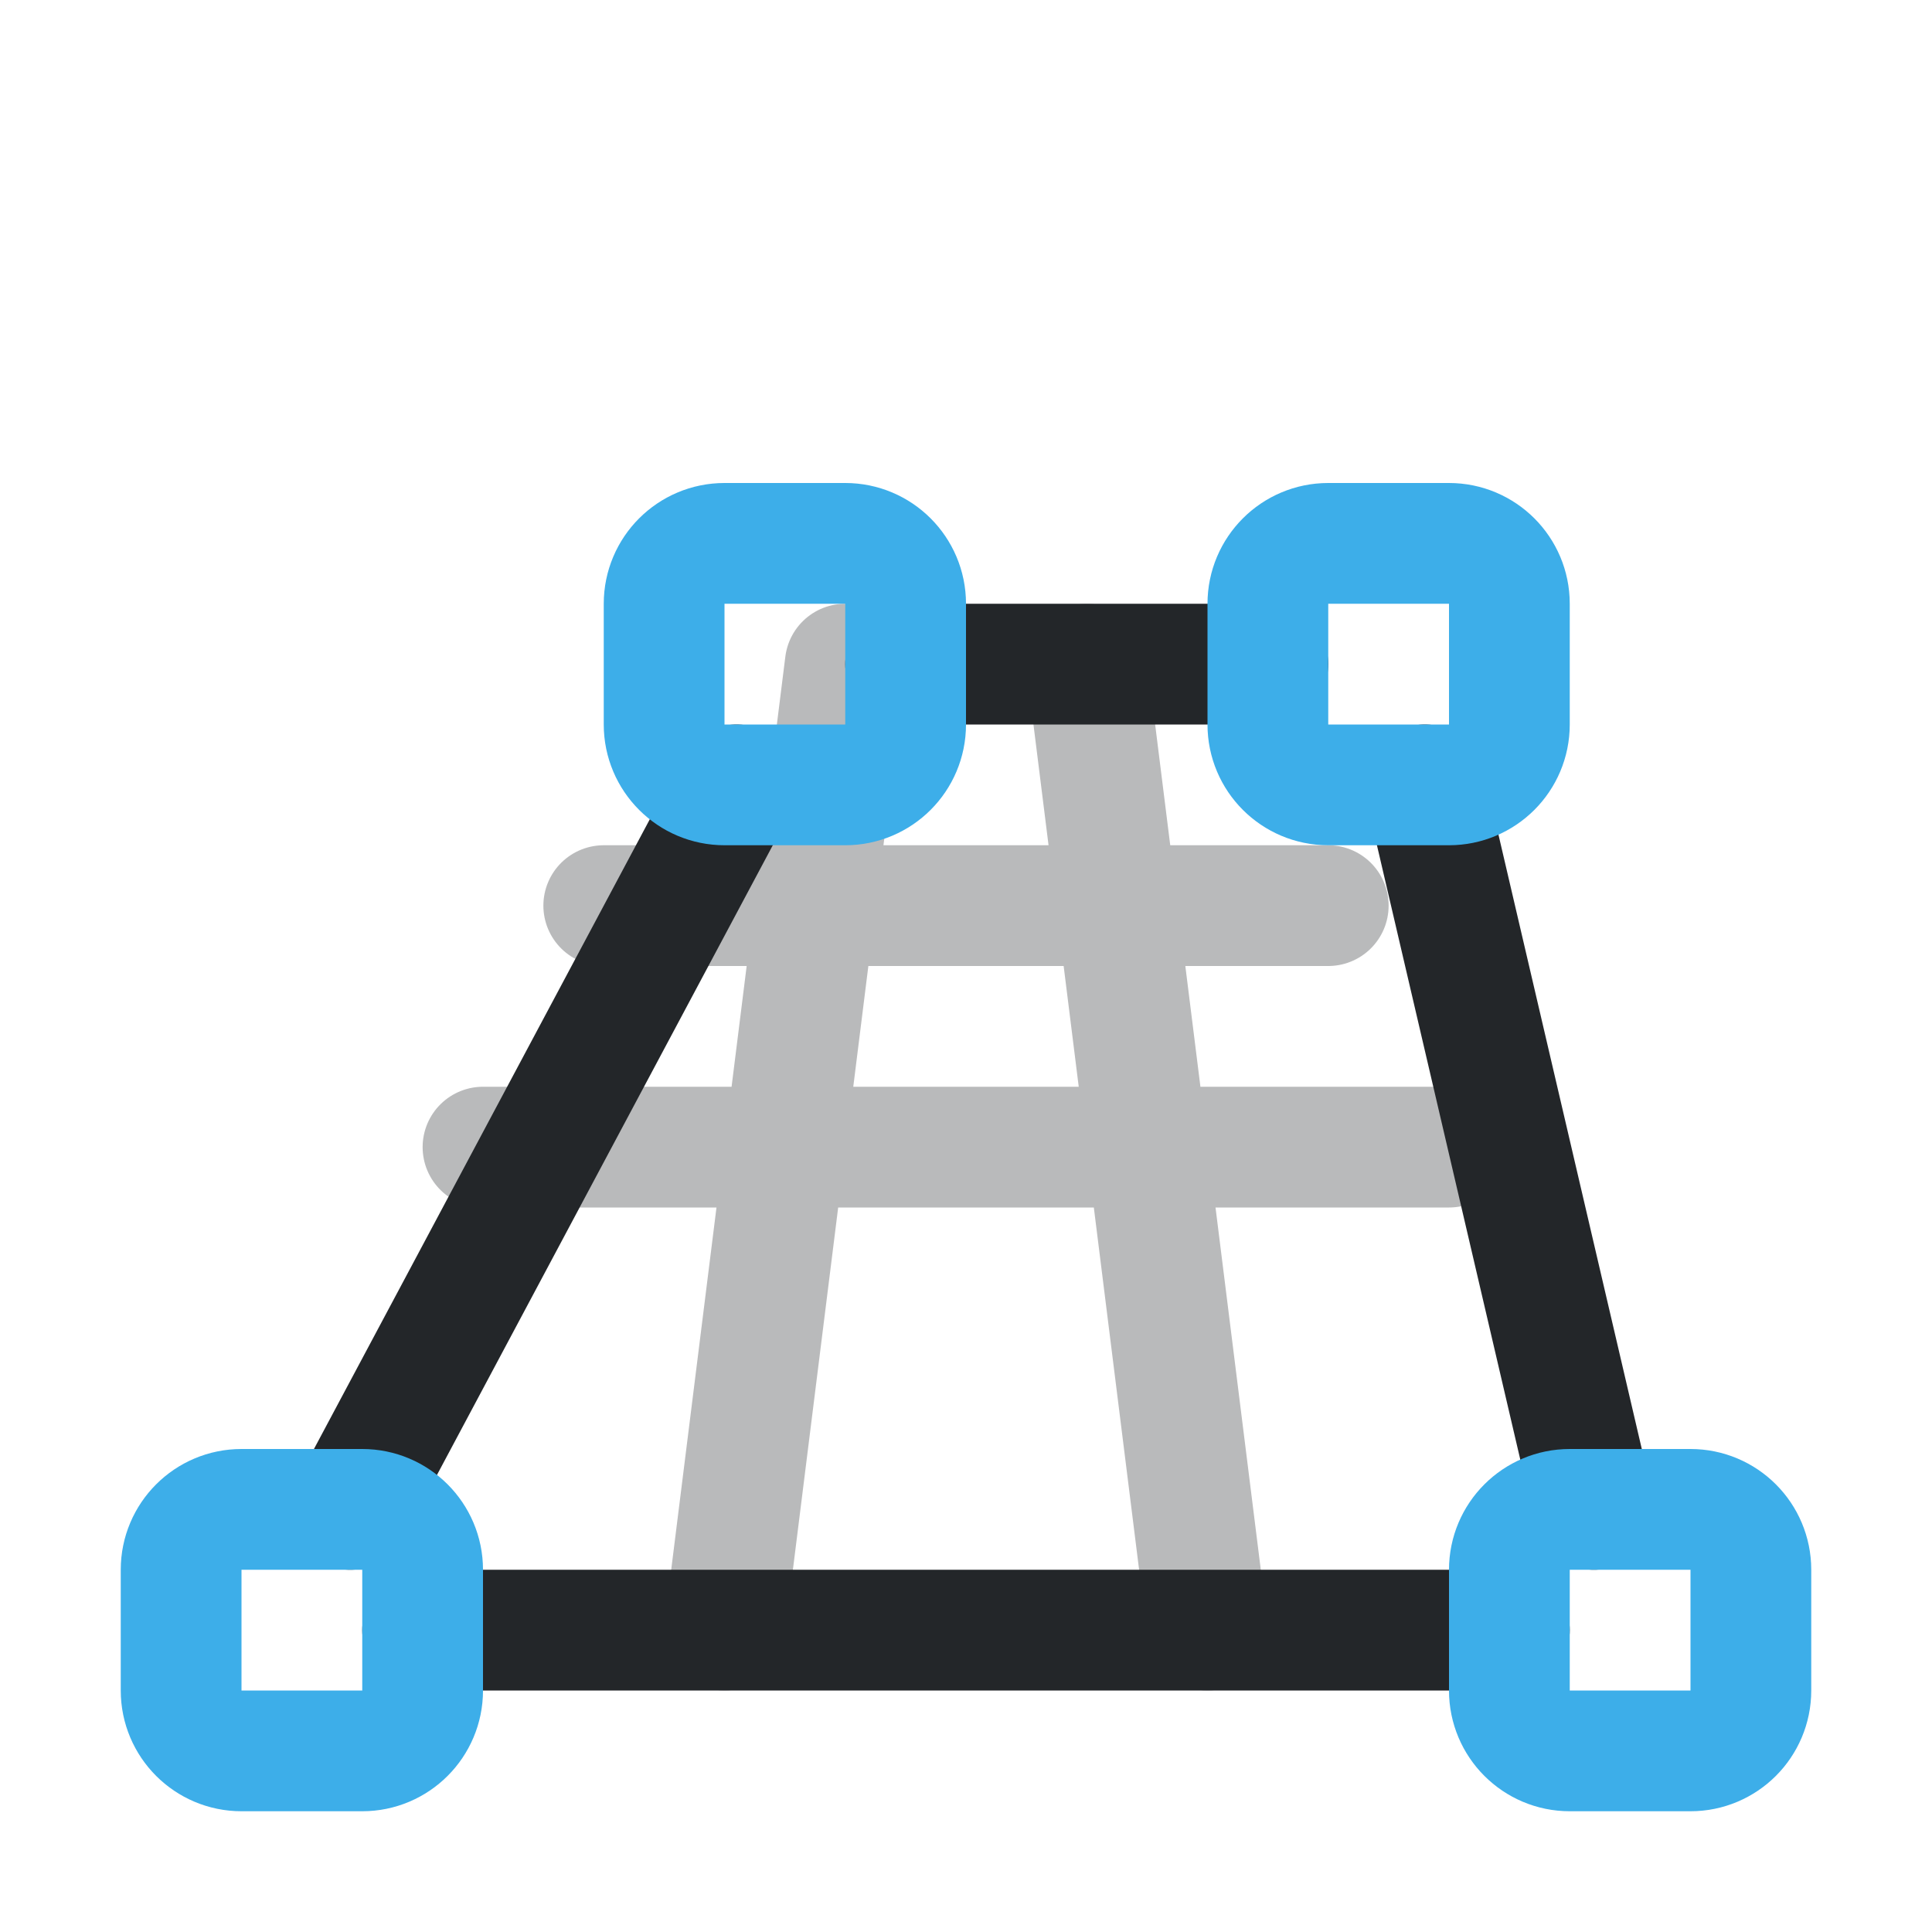
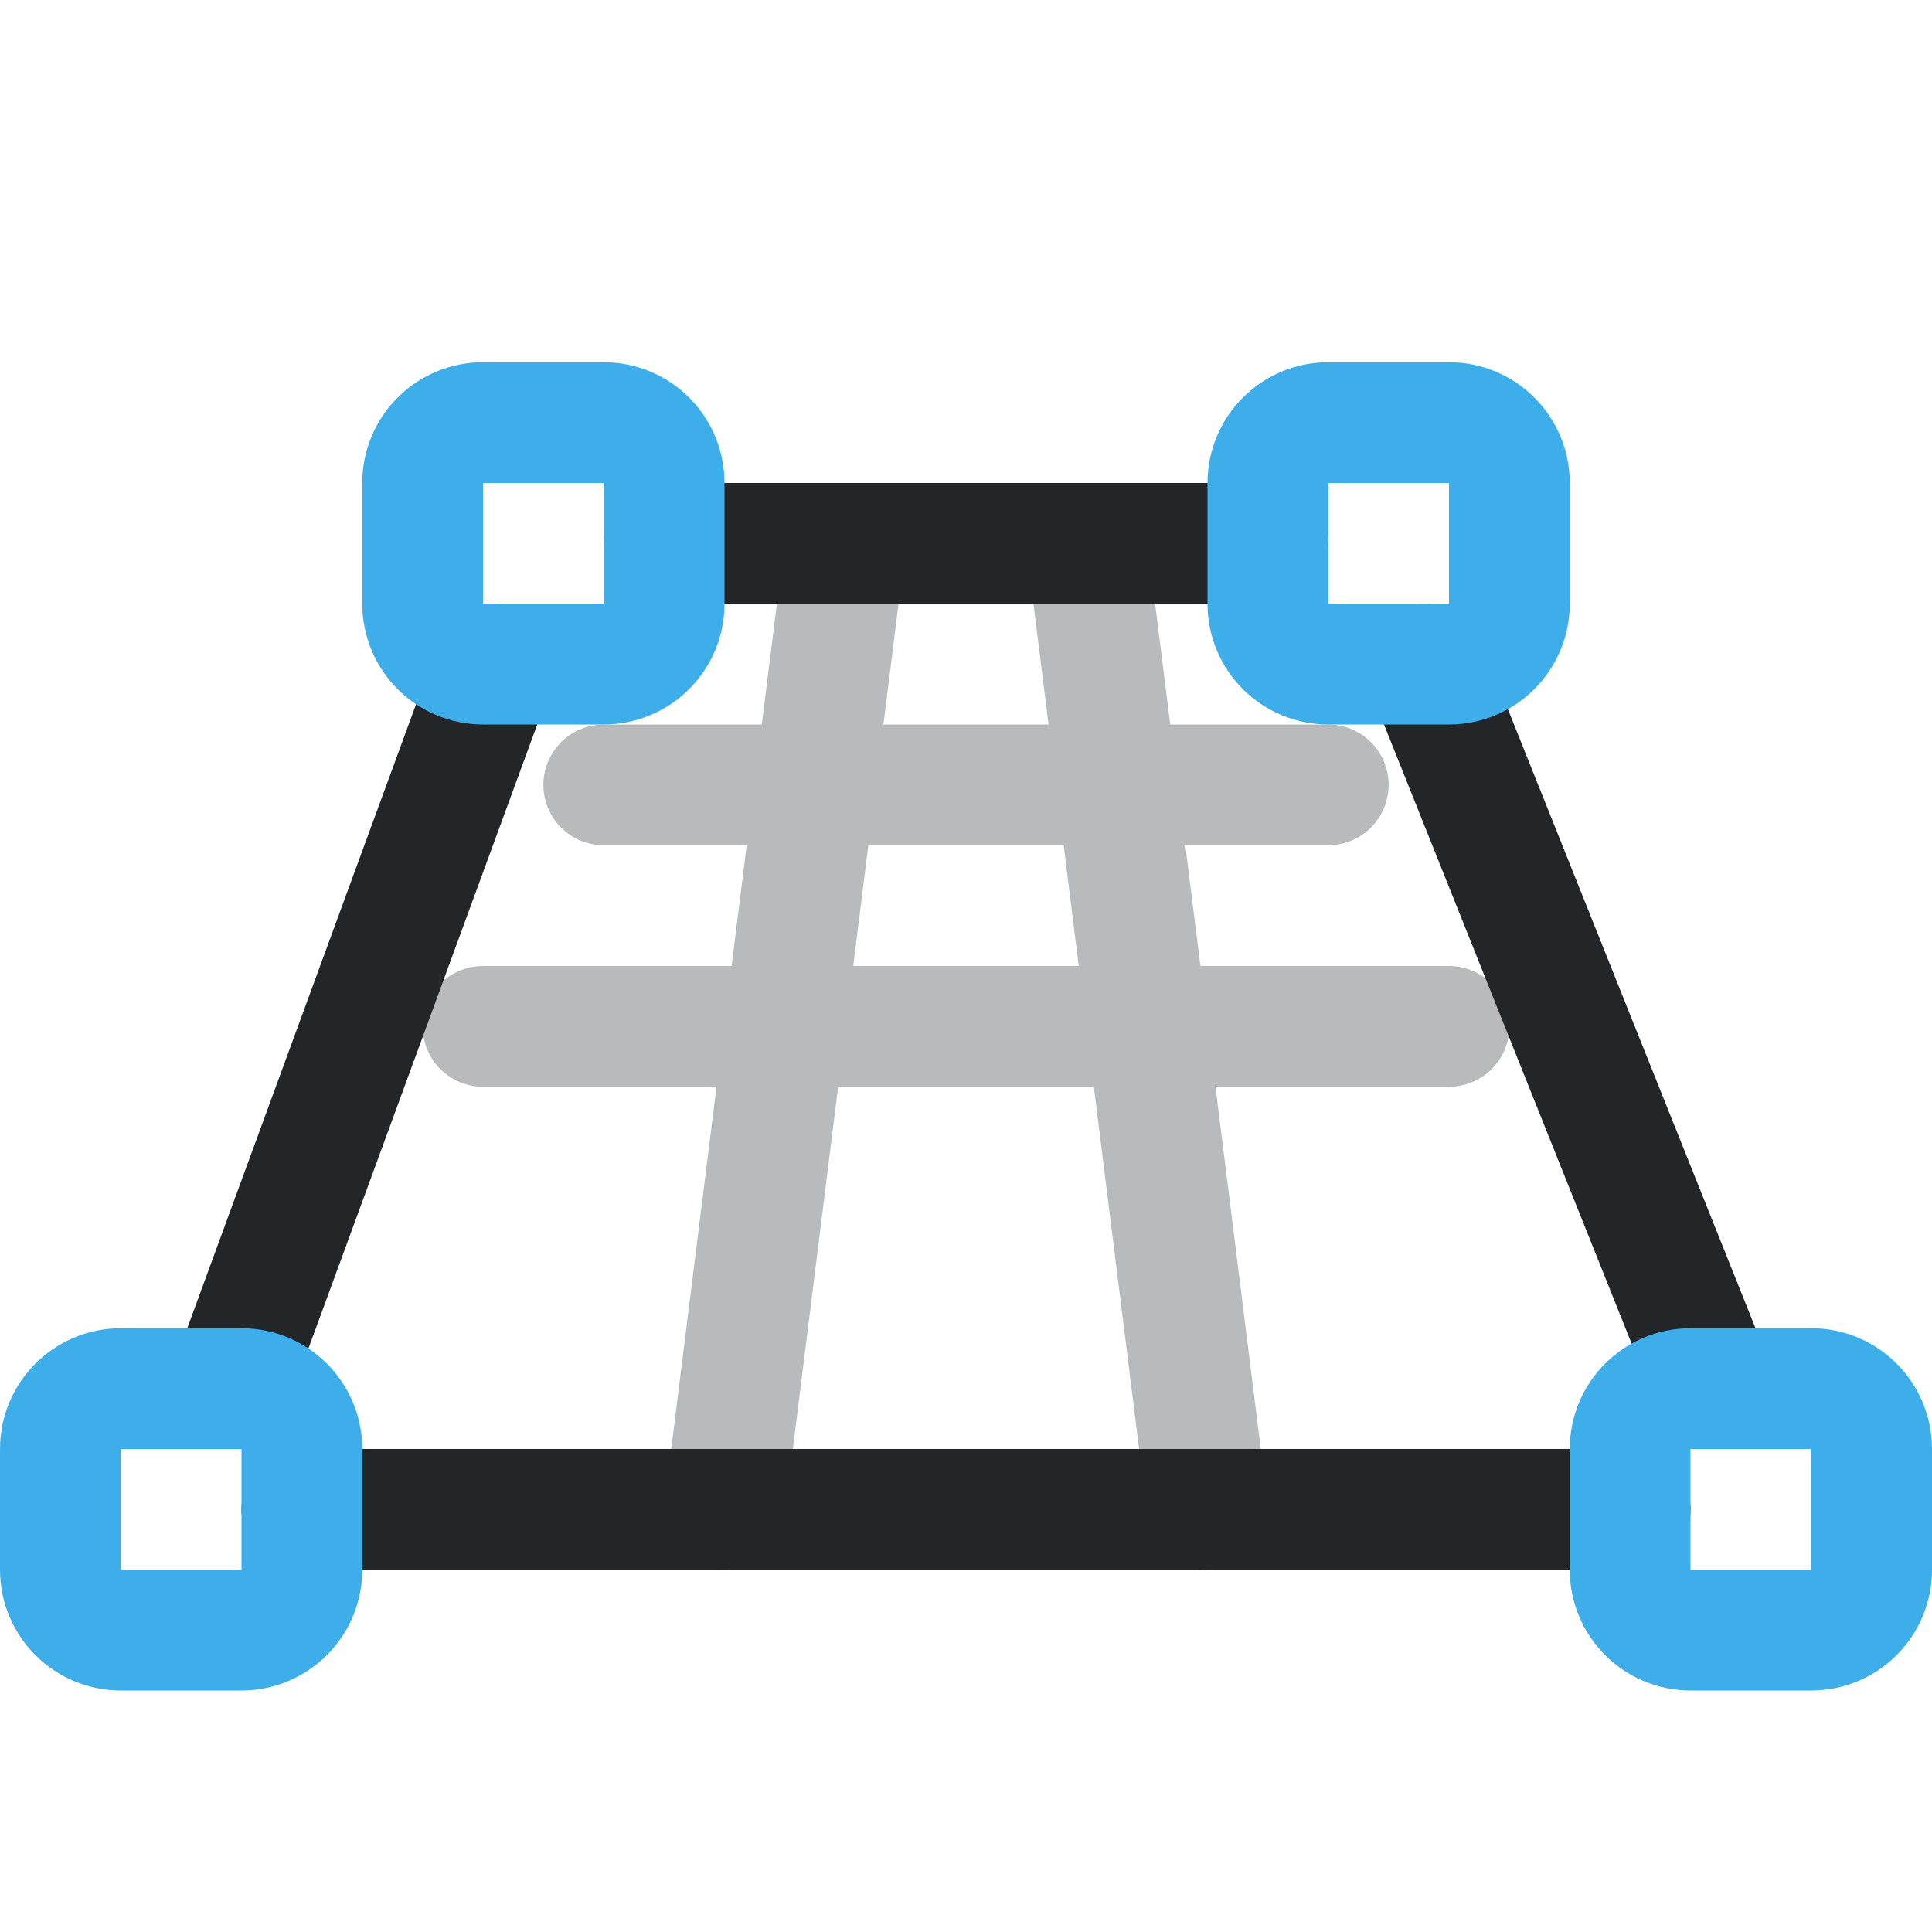
- <svg xmlns="http://www.w3.org/2000/svg" width="16" height="16" viewBox="0 0 16 16">
-   <defs>
+ <svg xmlns="http://www.w3.org/2000/svg" width="16" height="16" viewBox="0 0 16 16" version="1.1" id="svg6">
+   <defs id="defs1">
    <style id="current-color-scheme">.ColorScheme-Text{color:#232629}.ColorScheme-Highlight{color:#3daee9}</style>
  </defs>
-   <g fill="none" stroke-linecap="round">
-     <path class="ColorScheme-Text" d="M5 7.5h6M4 9.5h8M7 5.5l-1 8M9 5.5l1 8" stroke="currentColor" opacity=".32" />
-     <path class="ColorScheme-Text" d="M7.5 5.5h3M3.5 13.5h9M6.1 6.5l-3.2 6m8.9-6 1.4 6" stroke="currentColor" />
-     <g class="ColorScheme-Highlight" stroke="currentColor">
-       <rect x="5.5" y="4.5" width="2" height="2" rx=".5" stroke="currentColor" class="ColorScheme-Highlight" />
-       <rect x="10.5" y="4.5" width="2" height="2" rx=".5" stroke="currentColor" class="ColorScheme-Highlight" />
-       <rect x="1.5" y="12.5" width="2" height="2" rx=".5" stroke="currentColor" class="ColorScheme-Highlight" />
-       <rect x="12.5" y="12.5" width="2" height="2" rx=".5" stroke="currentColor" class="ColorScheme-Highlight" />
-     </g>
-   </g>
+   <path class="ColorScheme-Text" d="m 5,6.5 h 6 m -7,2 h 8 m -5,-4 -1,8 m 3,-8 1,8" stroke="currentColor" opacity="0.32" id="path1" style="fill:none;stroke-linecap:round" />
+   <path class="ColorScheme-Text" d="m 5.5,4.5 h 5 m -8,8 h 11 m -9.4,-7 -2.2,6 m 9.9,-6 2.4,6" stroke="currentColor" id="path2" style="fill:none;stroke-linecap:round" />
+   <rect x="3.5" y="3.5" width="2" height="2" rx="0.5" stroke="currentColor" class="ColorScheme-Highlight" id="rect2" style="fill:none;stroke-linecap:round" ry="0.5" />
+   <rect x="10.5" y="3.5" width="2" height="2" rx="0.5" stroke="currentColor" class="ColorScheme-Highlight" id="rect3" style="fill:none;stroke-linecap:round" ry="0.5" />
+   <rect x="0.5" y="11.5" width="2" height="2" rx="0.5" stroke="currentColor" class="ColorScheme-Highlight" id="rect4" style="fill:none;stroke-linecap:round" ry="0.5" />
+   <rect x="13.5" y="11.5" width="2" height="2" rx="0.5" stroke="currentColor" class="ColorScheme-Highlight" id="rect5" style="fill:none;stroke-linecap:round" ry="0.5" />
</svg>
